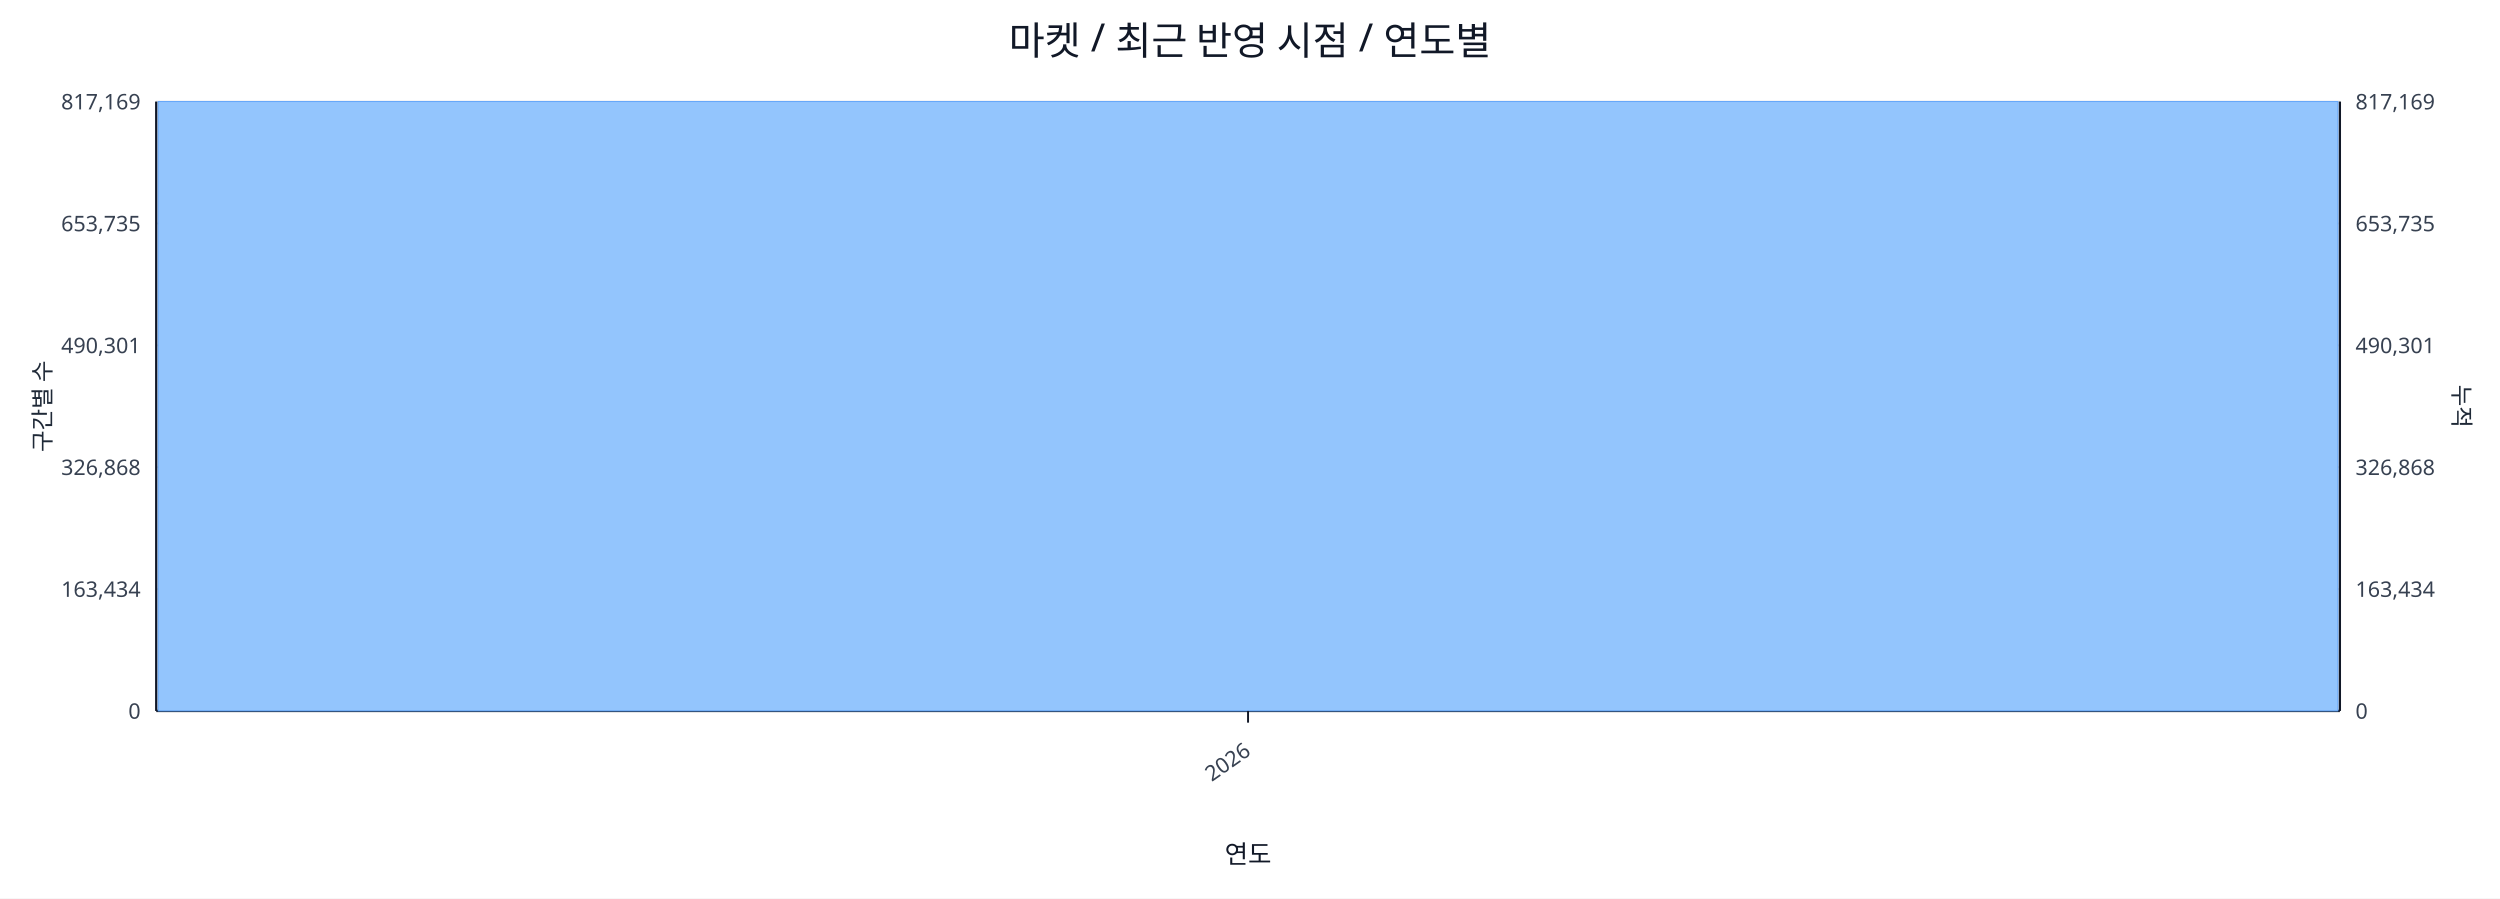
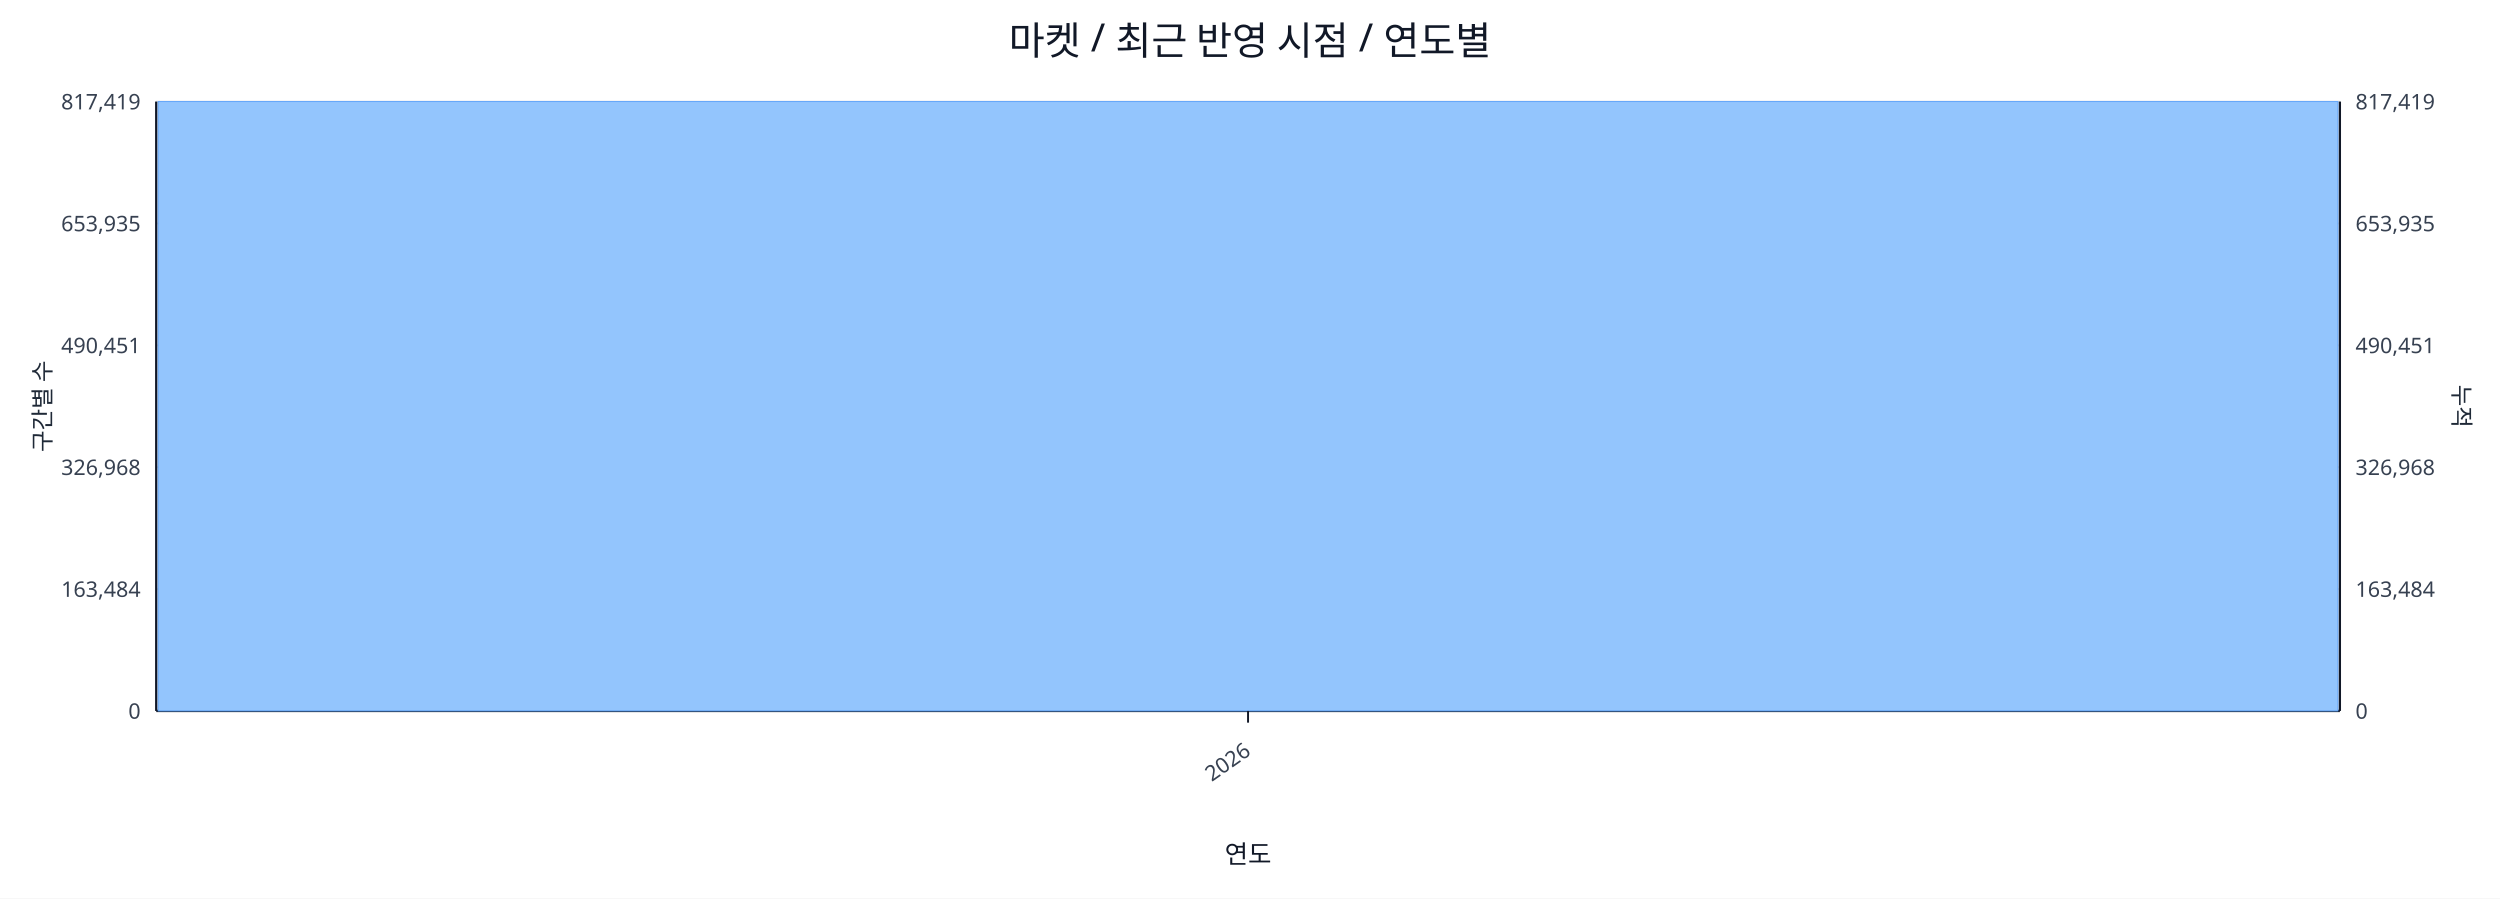
<svg xmlns="http://www.w3.org/2000/svg" width="1280" height="460" viewBox="0 0 1280 460">
  <rect x="0" y="0" width="100%" height="100%" fill="#ffffff" />
  <text x="640.0" y="28" font-size="20" text-anchor="middle" font-family="sans-serif" fill="#111827">마켓 / 최근 반영 시점 / 연도별</text>
  <line x1="80.0" y1="52.0" x2="1198.0" y2="52.0" stroke="#e5e7eb" stroke-width="1" />
-   <text x="72.0" y="56.0" font-size="11" text-anchor="end" font-family="sans-serif" fill="#374151">817,169</text>
-   <text x="1206.0" y="56.0" font-size="11" text-anchor="start" font-family="sans-serif" fill="#374151">817,169</text>
+   <text x="72.0" y="56.0" font-size="11" text-anchor="end" font-family="sans-serif" fill="#374151">817,419</text>
+   <text x="1206.0" y="56.0" font-size="11" text-anchor="start" font-family="sans-serif" fill="#374151">817,419</text>
  <line x1="80.0" y1="114.4" x2="1198.0" y2="114.4" stroke="#e5e7eb" stroke-width="1" />
-   <text x="72.0" y="118.4" font-size="11" text-anchor="end" font-family="sans-serif" fill="#374151">653,735</text>
-   <text x="1206.0" y="118.4" font-size="11" text-anchor="start" font-family="sans-serif" fill="#374151">653,735</text>
+   <text x="72.0" y="118.4" font-size="11" text-anchor="end" font-family="sans-serif" fill="#374151">653,935</text>
+   <text x="1206.0" y="118.4" font-size="11" text-anchor="start" font-family="sans-serif" fill="#374151">653,935</text>
  <line x1="80.0" y1="176.8" x2="1198.0" y2="176.8" stroke="#e5e7eb" stroke-width="1" />
-   <text x="72.0" y="180.8" font-size="11" text-anchor="end" font-family="sans-serif" fill="#374151">490,301</text>
-   <text x="1206.0" y="180.8" font-size="11" text-anchor="start" font-family="sans-serif" fill="#374151">490,301</text>
+   <text x="72.0" y="180.8" font-size="11" text-anchor="end" font-family="sans-serif" fill="#374151">490,451</text>
+   <text x="1206.0" y="180.8" font-size="11" text-anchor="start" font-family="sans-serif" fill="#374151">490,451</text>
  <line x1="80.0" y1="239.2" x2="1198.0" y2="239.2" stroke="#e5e7eb" stroke-width="1" />
-   <text x="72.0" y="243.2" font-size="11" text-anchor="end" font-family="sans-serif" fill="#374151">326,868</text>
-   <text x="1206.0" y="243.2" font-size="11" text-anchor="start" font-family="sans-serif" fill="#374151">326,868</text>
+   <text x="72.0" y="243.2" font-size="11" text-anchor="end" font-family="sans-serif" fill="#374151">326,968</text>
+   <text x="1206.0" y="243.2" font-size="11" text-anchor="start" font-family="sans-serif" fill="#374151">326,968</text>
  <line x1="80.0" y1="301.6" x2="1198.0" y2="301.6" stroke="#e5e7eb" stroke-width="1" />
-   <text x="72.0" y="305.6" font-size="11" text-anchor="end" font-family="sans-serif" fill="#374151">163,434</text>
-   <text x="1206.0" y="305.6" font-size="11" text-anchor="start" font-family="sans-serif" fill="#374151">163,434</text>
+   <text x="72.0" y="305.6" font-size="11" text-anchor="end" font-family="sans-serif" fill="#374151">163,484</text>
+   <text x="1206.0" y="305.6" font-size="11" text-anchor="start" font-family="sans-serif" fill="#374151">163,484</text>
  <line x1="80.0" y1="364.0" x2="1198.0" y2="364.0" stroke="#e5e7eb" stroke-width="1" />
  <text x="72.0" y="368.0" font-size="11" text-anchor="end" font-family="sans-serif" fill="#374151">0</text>
  <text x="1206.0" y="368.0" font-size="11" text-anchor="start" font-family="sans-serif" fill="#374151">0</text>
  <line x1="80.0" y1="364.0" x2="1198.0" y2="364.0" stroke="#111827" stroke-width="1.2" />
  <line x1="80.0" y1="52.0" x2="80.0" y2="364.0" stroke="#111827" stroke-width="1.2" />
  <line x1="1198.0" y1="52.0" x2="1198.0" y2="364.0" stroke="#111827" stroke-width="1.2" />
  <rect x="81.0" y="52.0" width="1116.0" height="312.0" fill="#93c5fd" stroke="#60a5fa" stroke-width="0.5" />
  <polyline fill="none" stroke="#ef4444" stroke-width="2" points="639.0,52.0" />
  <line x1="639.0" y1="364.0" x2="639.0" y2="370.0" stroke="#111827" stroke-width="1" />
  <text x="641.0" y="386.0" font-size="11" text-anchor="end" transform="rotate(-35 641.0 386.0)" font-family="sans-serif" fill="#374151">2026</text>
  <text x="26" y="208.0" font-size="12" transform="rotate(-90 26 208.0)" text-anchor="middle" font-family="sans-serif" fill="#1f2937">구간별 수</text>
  <text x="1256.0" y="208.0" font-size="12" transform="rotate(90 1256.0 208.0)" text-anchor="middle" font-family="sans-serif" fill="#1f2937">누적</text>
  <text x="639.0" y="442.0" font-size="13" text-anchor="middle" font-family="sans-serif" fill="#111827">연도</text>
</svg>
